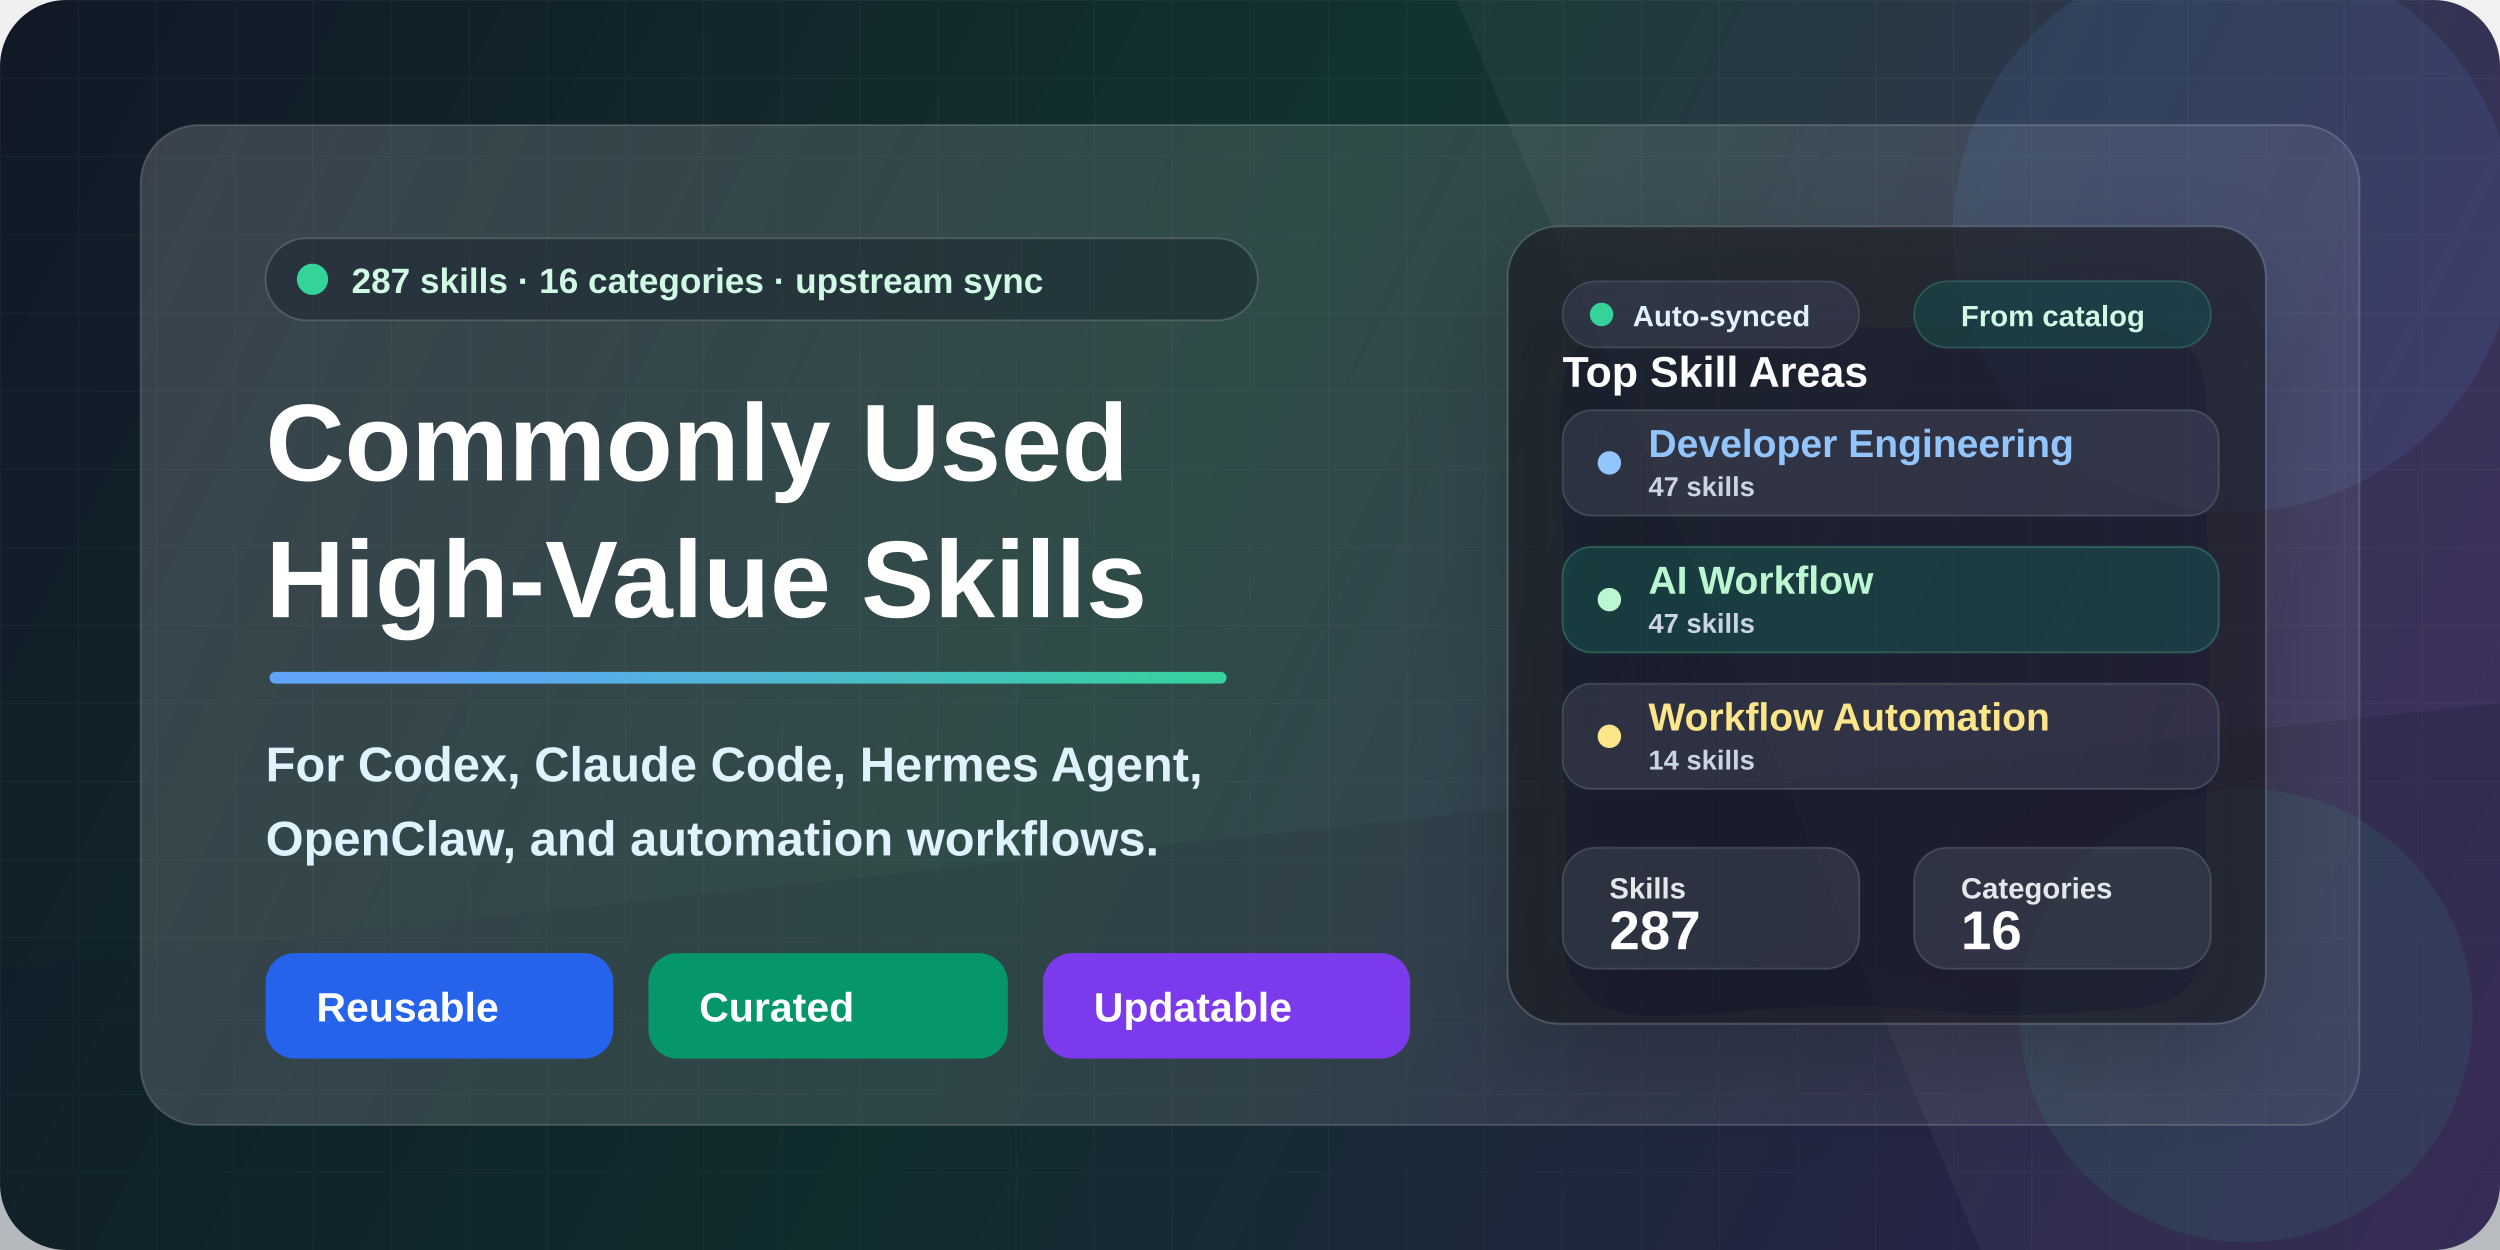
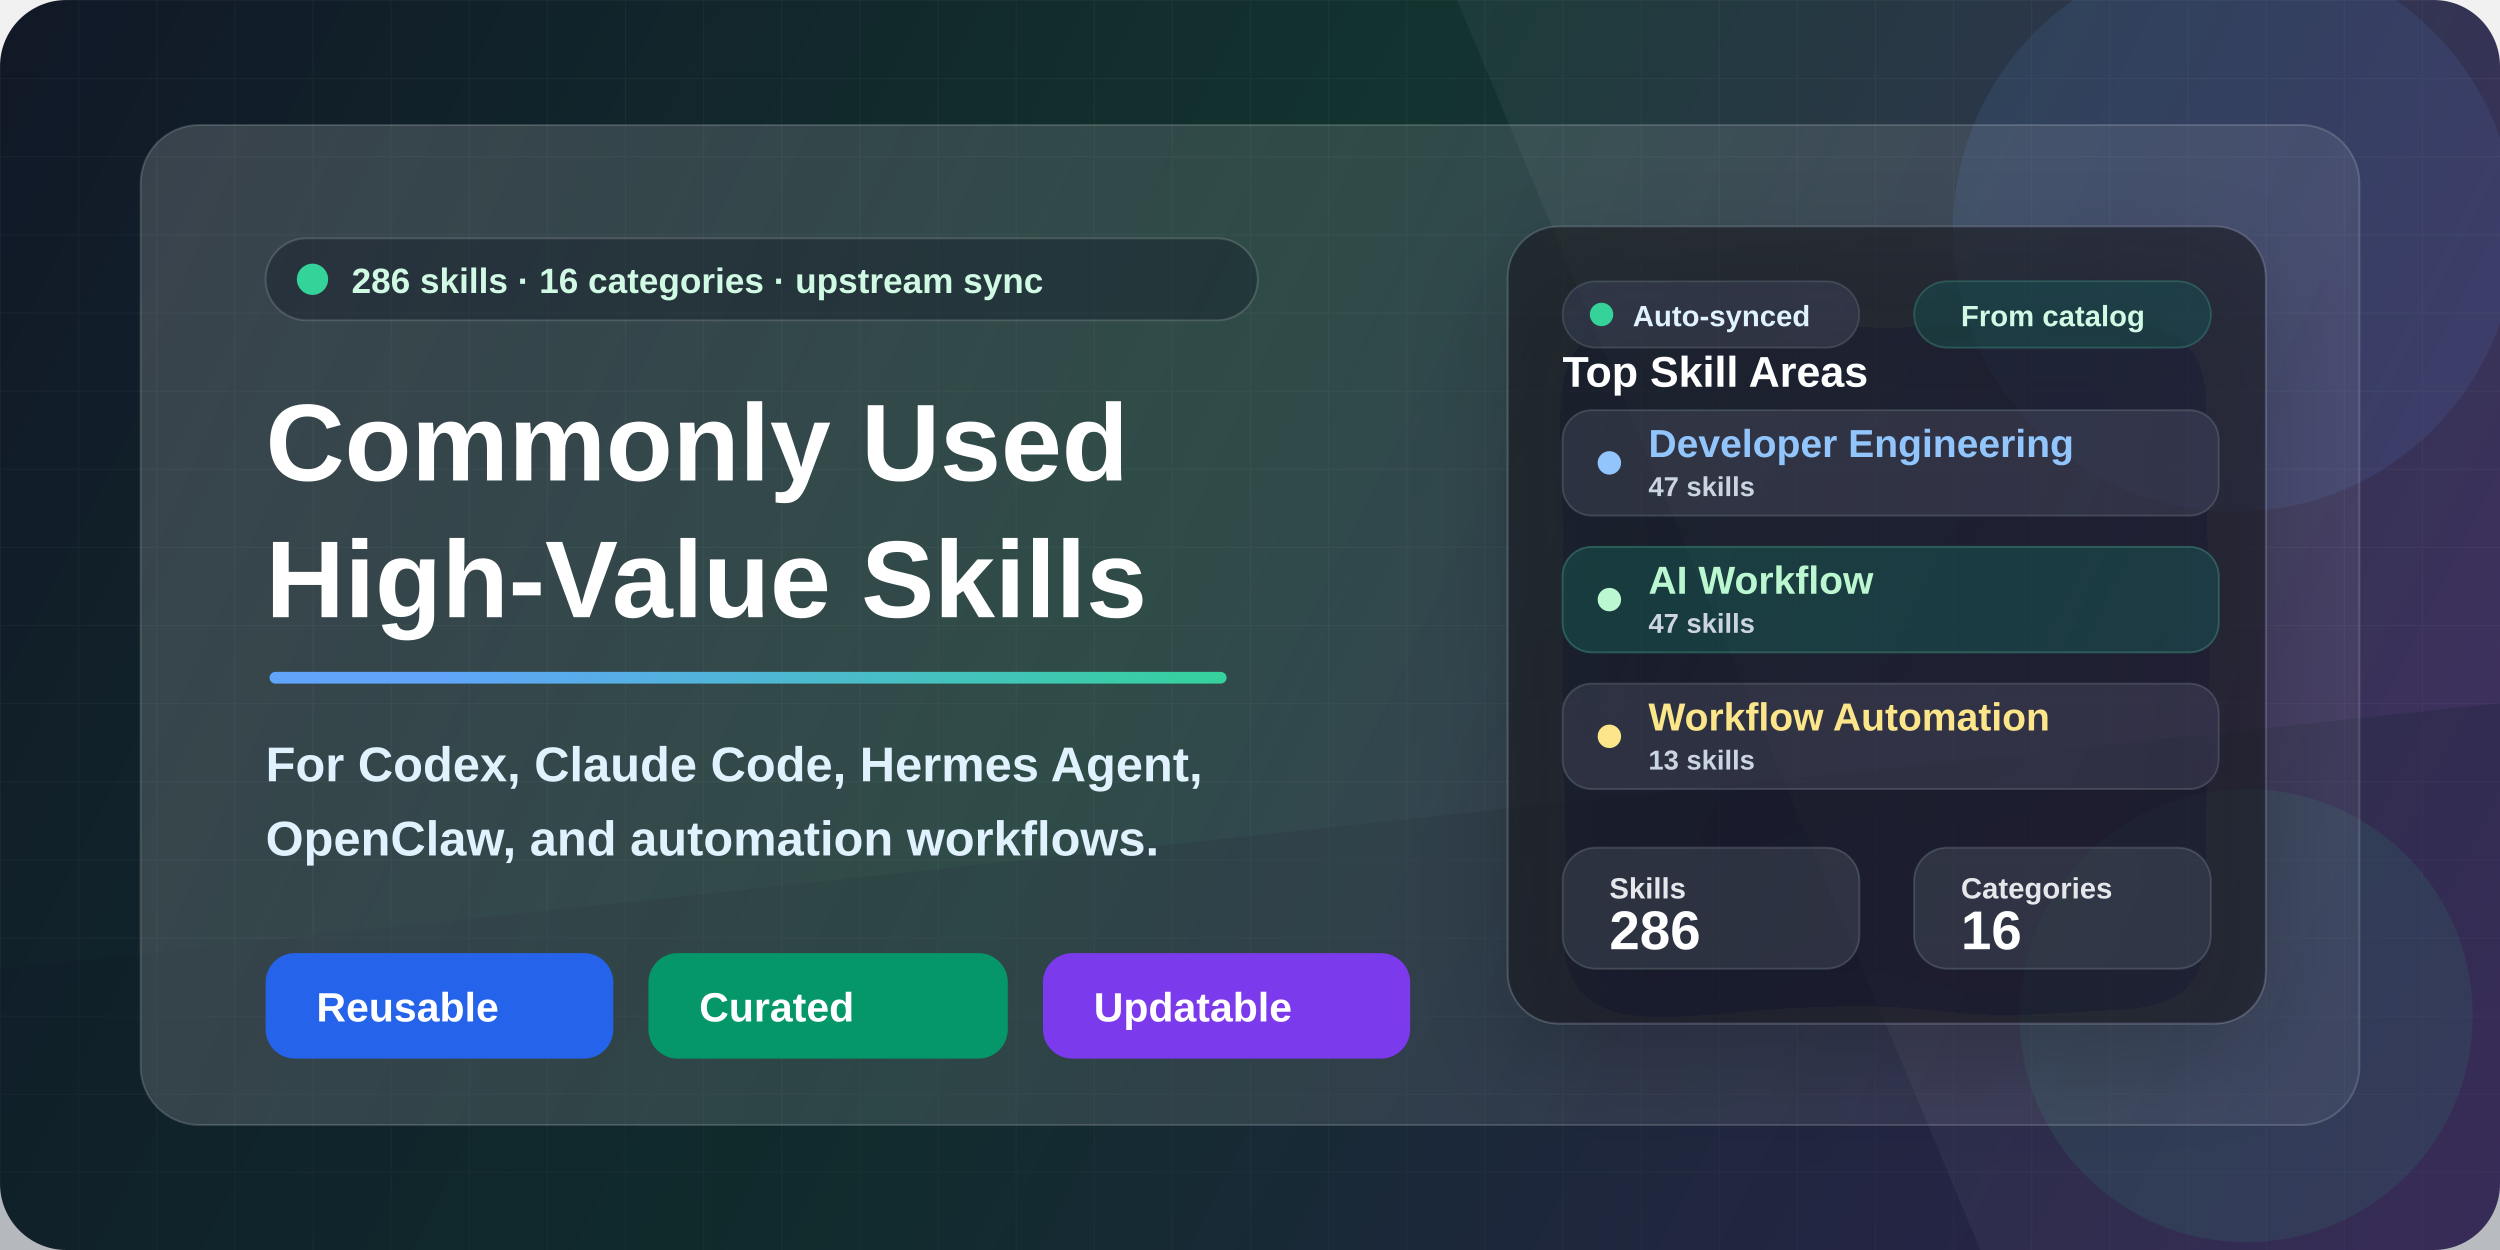
<svg xmlns="http://www.w3.org/2000/svg" width="1280" height="640" viewBox="0 0 1280 640" fill="none">
  <defs>
    <linearGradient id="bg" x1="0" y1="0" x2="1280" y2="640" gradientUnits="userSpaceOnUse">
      <stop stop-color="#111827" />
      <stop offset="0.46" stop-color="#12332F" />
      <stop offset="1" stop-color="#3B255E" />
    </linearGradient>
    <linearGradient id="accent" x1="160" y1="146" x2="610" y2="540" gradientUnits="userSpaceOnUse">
      <stop stop-color="#60A5FA" />
      <stop offset="0.52" stop-color="#34D399" />
      <stop offset="1" stop-color="#FBBF24" />
    </linearGradient>
    <linearGradient id="panel" x1="86" y1="70" x2="1198" y2="568" gradientUnits="userSpaceOnUse">
      <stop stop-color="#FFFFFF" stop-opacity="0.17" />
      <stop offset="1" stop-color="#FFFFFF" stop-opacity="0.06" />
    </linearGradient>
    <linearGradient id="card" x1="728" y1="152" x2="1138" y2="516" gradientUnits="userSpaceOnUse">
      <stop stop-color="#FFFFFF" stop-opacity="0.16" />
      <stop offset="1" stop-color="#FFFFFF" stop-opacity="0.08" />
    </linearGradient>
    <pattern id="grid" width="40" height="40" patternUnits="userSpaceOnUse">
      <path d="M40 0H0V40" stroke="#FFFFFF" stroke-opacity="0.10" stroke-width="1" />
    </pattern>
    <filter id="softShadow" x="-20%" y="-20%" width="140%" height="140%" color-interpolation-filters="sRGB">
      <feDropShadow dx="0" dy="22" stdDeviation="28" flood-color="#020617" flood-opacity="0.32" />
    </filter>
    <filter id="smallShadow" x="-20%" y="-20%" width="140%" height="140%" color-interpolation-filters="sRGB">
      <feDropShadow dx="0" dy="10" stdDeviation="14" flood-color="#020617" flood-opacity="0.22" />
    </filter>
  </defs>
  <rect width="1280" height="640" rx="34" fill="url(#bg)" />
  <rect width="1280" height="640" rx="34" fill="url(#grid)" opacity="0.34" />
  <path d="M0 496L1280 360V640H0V496Z" fill="#0F172A" fill-opacity="0.26" />
  <path d="M822 0H1280V640H1014L746 0H822Z" fill="#FFFFFF" fill-opacity="0.045" />
  <circle cx="1144" cy="118" r="144" fill="#60A5FA" fill-opacity="0.10" />
  <circle cx="1150" cy="520" r="116" fill="#34D399" fill-opacity="0.09" />
  <rect x="72" y="64" width="1136" height="512" rx="30" fill="url(#panel)" stroke="#FFFFFF" stroke-opacity="0.16" />
  <g transform="translate(136 122)">
    <rect x="0" y="0" width="508" height="42" rx="21" fill="#020617" fill-opacity="0.28" stroke="#FFFFFF" stroke-opacity="0.15" />
    <circle cx="24" cy="21" r="8" fill="#34D399" />
    <text x="44" y="28" fill="#D1FAE5" font-family="Segoe UI, Arial, sans-serif" font-size="18" font-weight="700">
-       287 skills · 16 categories · upstream sync
+       286 skills · 16 categories · upstream sync
    </text>
    <text x="0" y="124" fill="#FFFFFF" font-family="Segoe UI, Arial, sans-serif" font-size="56" font-weight="850">
      Commonly Used
    </text>
    <text x="0" y="194" fill="#FFFFFF" font-family="Segoe UI, Arial, sans-serif" font-size="56" font-weight="850">
      High-Value Skills
    </text>
    <rect x="2" y="222" width="490" height="6" rx="3" fill="url(#accent)" />
    <text x="0" y="278" fill="#E0F2FE" font-family="Segoe UI, Arial, sans-serif" font-size="25" font-weight="650">
      For Codex, Claude Code, Hermes Agent,
    </text>
    <text x="0" y="316" fill="#E0F2FE" font-family="Segoe UI, Arial, sans-serif" font-size="25" font-weight="650">
      OpenClaw, and automation workflows.
    </text>
    <g transform="translate(0 366)">
      <rect x="0" y="0" width="178" height="54" rx="15" fill="#2563EB" />
      <text x="26" y="35" fill="#FFFFFF" font-family="Segoe UI, Arial, sans-serif" font-size="21" font-weight="800">
        Reusable
      </text>
      <rect x="196" y="0" width="184" height="54" rx="15" fill="#059669" />
      <text x="222" y="35" fill="#FFFFFF" font-family="Segoe UI, Arial, sans-serif" font-size="21" font-weight="800">
        Curated
      </text>
      <rect x="398" y="0" width="188" height="54" rx="15" fill="#7C3AED" />
      <text x="424" y="35" fill="#FFFFFF" font-family="Segoe UI, Arial, sans-serif" font-size="21" font-weight="800">
        Updatable
      </text>
    </g>
  </g>
  <g transform="translate(772 116)" filter="url(#softShadow)">
    <rect x="0" y="0" width="388" height="408" rx="26" fill="#0B1120" fill-opacity="0.60" stroke="#FFFFFF" stroke-opacity="0.15" />
    <rect x="28" y="28" width="152" height="34" rx="17" fill="#FFFFFF" fill-opacity="0.08" stroke="#FFFFFF" stroke-opacity="0.12" />
    <circle cx="48" cy="45" r="6" fill="#34D399" />
    <text x="64" y="51" fill="#E0F2FE" font-family="Segoe UI, Arial, sans-serif" font-size="15" font-weight="800">
      Auto-synced
    </text>
    <rect x="208" y="28" width="152" height="34" rx="17" fill="#34D399" fill-opacity="0.12" stroke="#6EE7B7" stroke-opacity="0.20" />
    <text x="232" y="51" fill="#D1FAE5" font-family="Segoe UI, Arial, sans-serif" font-size="15" font-weight="800">
      From catalog
    </text>
    <text x="28" y="82" fill="#FFFFFF" font-family="Segoe UI, Arial, sans-serif" font-size="22" font-weight="850">
      Top Skill Areas
    </text>
    <rect x="28" y="94" width="336" height="54" rx="15" fill="#FFFFFF" fill-opacity="0.08" stroke="#FFFFFF" stroke-opacity="0.13" />
    <circle cx="52" cy="121" r="6" fill="#93C5FD" />
    <text x="72" y="118" fill="#93C5FD" font-family="Segoe UI, Arial, sans-serif" font-size="20" font-weight="800">
      Developer Engineering
    </text>
    <text x="72" y="138" fill="#CBD5E1" font-family="Segoe UI, Arial, sans-serif" font-size="14" font-weight="700">
      47 skills
    </text>
    <rect x="28" y="164" width="336" height="54" rx="15" fill="#34D399" fill-opacity="0.13" stroke="#6EE7B7" stroke-opacity="0.24" />
    <circle cx="52" cy="191" r="6" fill="#BBF7D0" />
    <text x="72" y="188" fill="#BBF7D0" font-family="Segoe UI, Arial, sans-serif" font-size="20" font-weight="800">
      AI Workflow
    </text>
    <text x="72" y="208" fill="#CBD5E1" font-family="Segoe UI, Arial, sans-serif" font-size="14" font-weight="700">
      47 skills
    </text>
    <rect x="28" y="234" width="336" height="54" rx="15" fill="#FFFFFF" fill-opacity="0.08" stroke="#FFFFFF" stroke-opacity="0.13" />
    <circle cx="52" cy="261" r="6" fill="#FDE68A" />
    <text x="72" y="258" fill="#FDE68A" font-family="Segoe UI, Arial, sans-serif" font-size="20" font-weight="800">
      Workflow Automation
    </text>
    <text x="72" y="278" fill="#CBD5E1" font-family="Segoe UI, Arial, sans-serif" font-size="14" font-weight="700">
-       14 skills
+       13 skills
    </text>
    <rect x="28" y="318" width="152" height="62" rx="17" fill="#FFFFFF" fill-opacity="0.09" stroke="#FFFFFF" stroke-opacity="0.13" />
    <text x="52" y="344" fill="#E5E7EB" font-family="Segoe UI, Arial, sans-serif" font-size="15" font-weight="700">
      Skills
    </text>
    <text x="52" y="370" fill="#FFFFFF" font-family="Segoe UI, Arial, sans-serif" font-size="28" font-weight="850">
-       287
+       286
    </text>
    <rect x="208" y="318" width="152" height="62" rx="17" fill="#FFFFFF" fill-opacity="0.09" stroke="#FFFFFF" stroke-opacity="0.13" />
    <text x="232" y="344" fill="#E5E7EB" font-family="Segoe UI, Arial, sans-serif" font-size="15" font-weight="700">
      Categories
    </text>
    <text x="232" y="370" fill="#FFFFFF" font-family="Segoe UI, Arial, sans-serif" font-size="28" font-weight="850">
      16
    </text>
  </g>
</svg>
